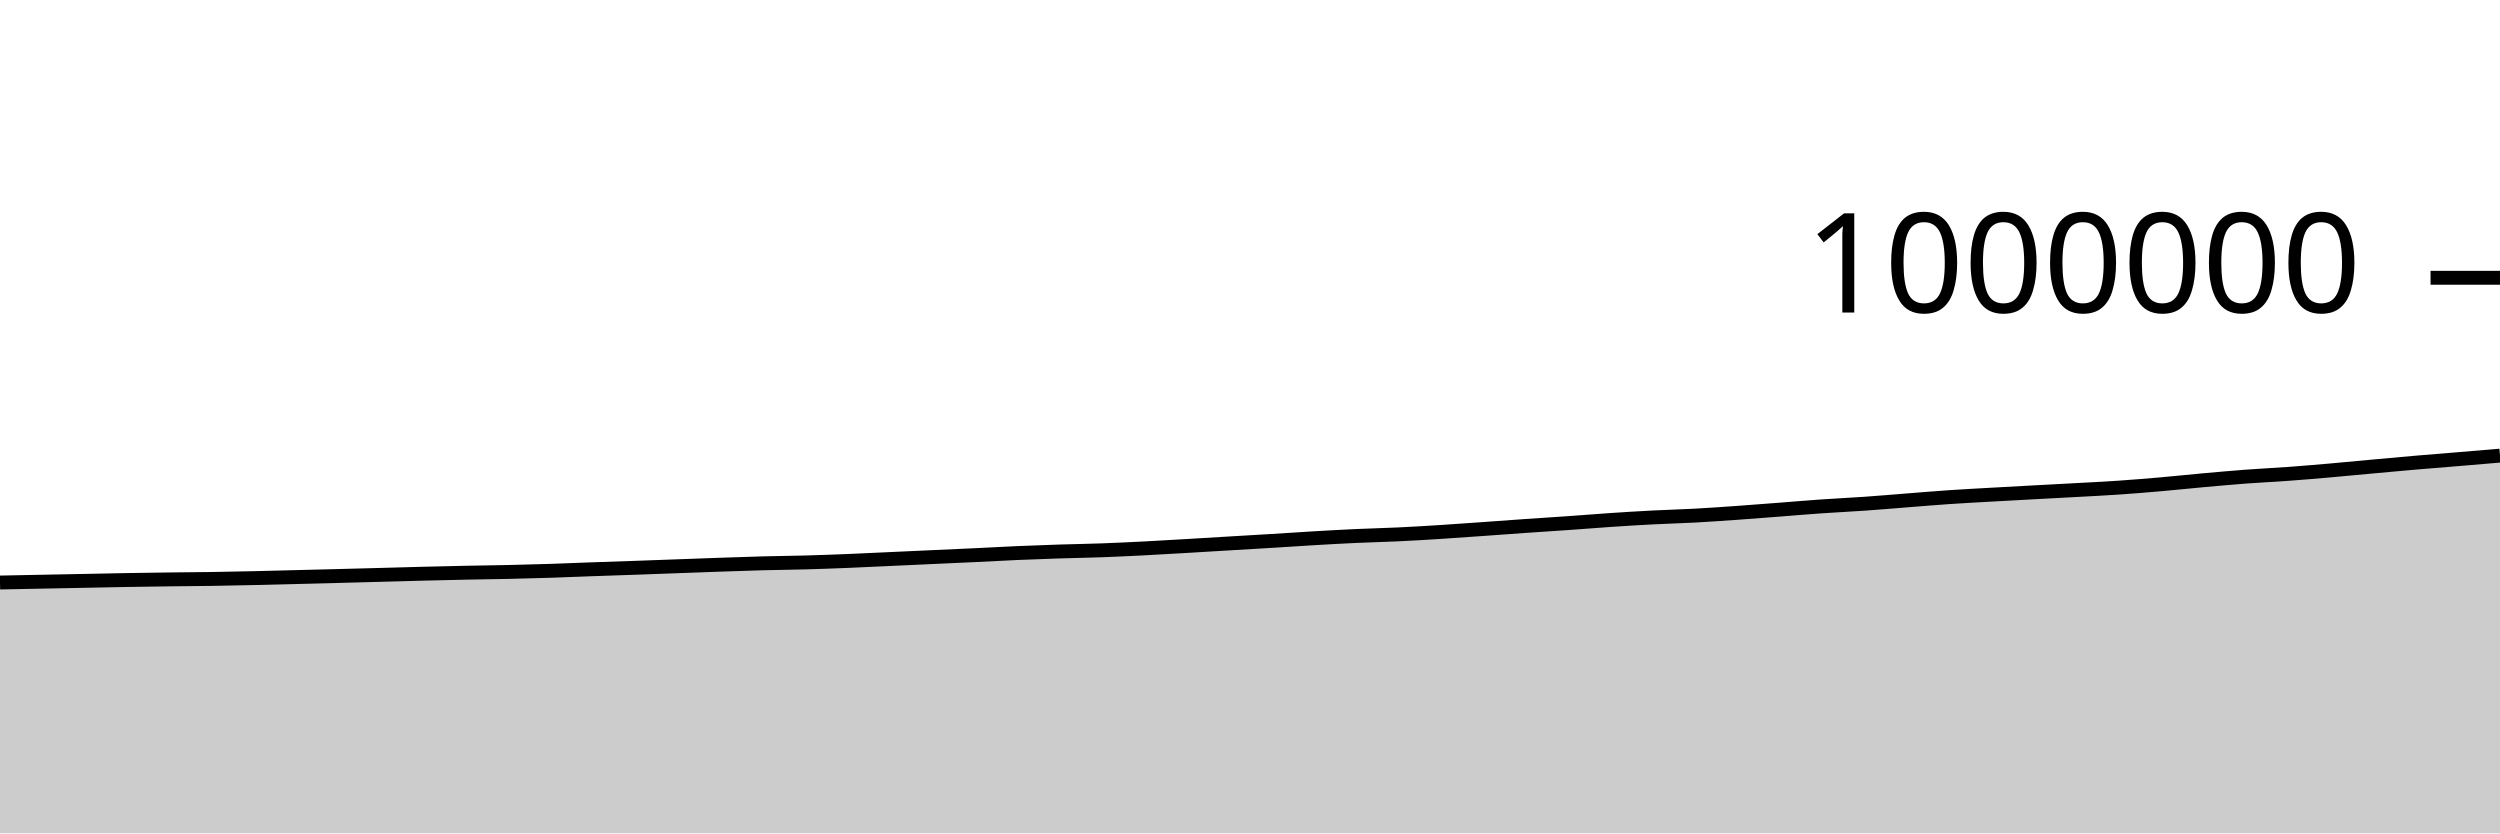
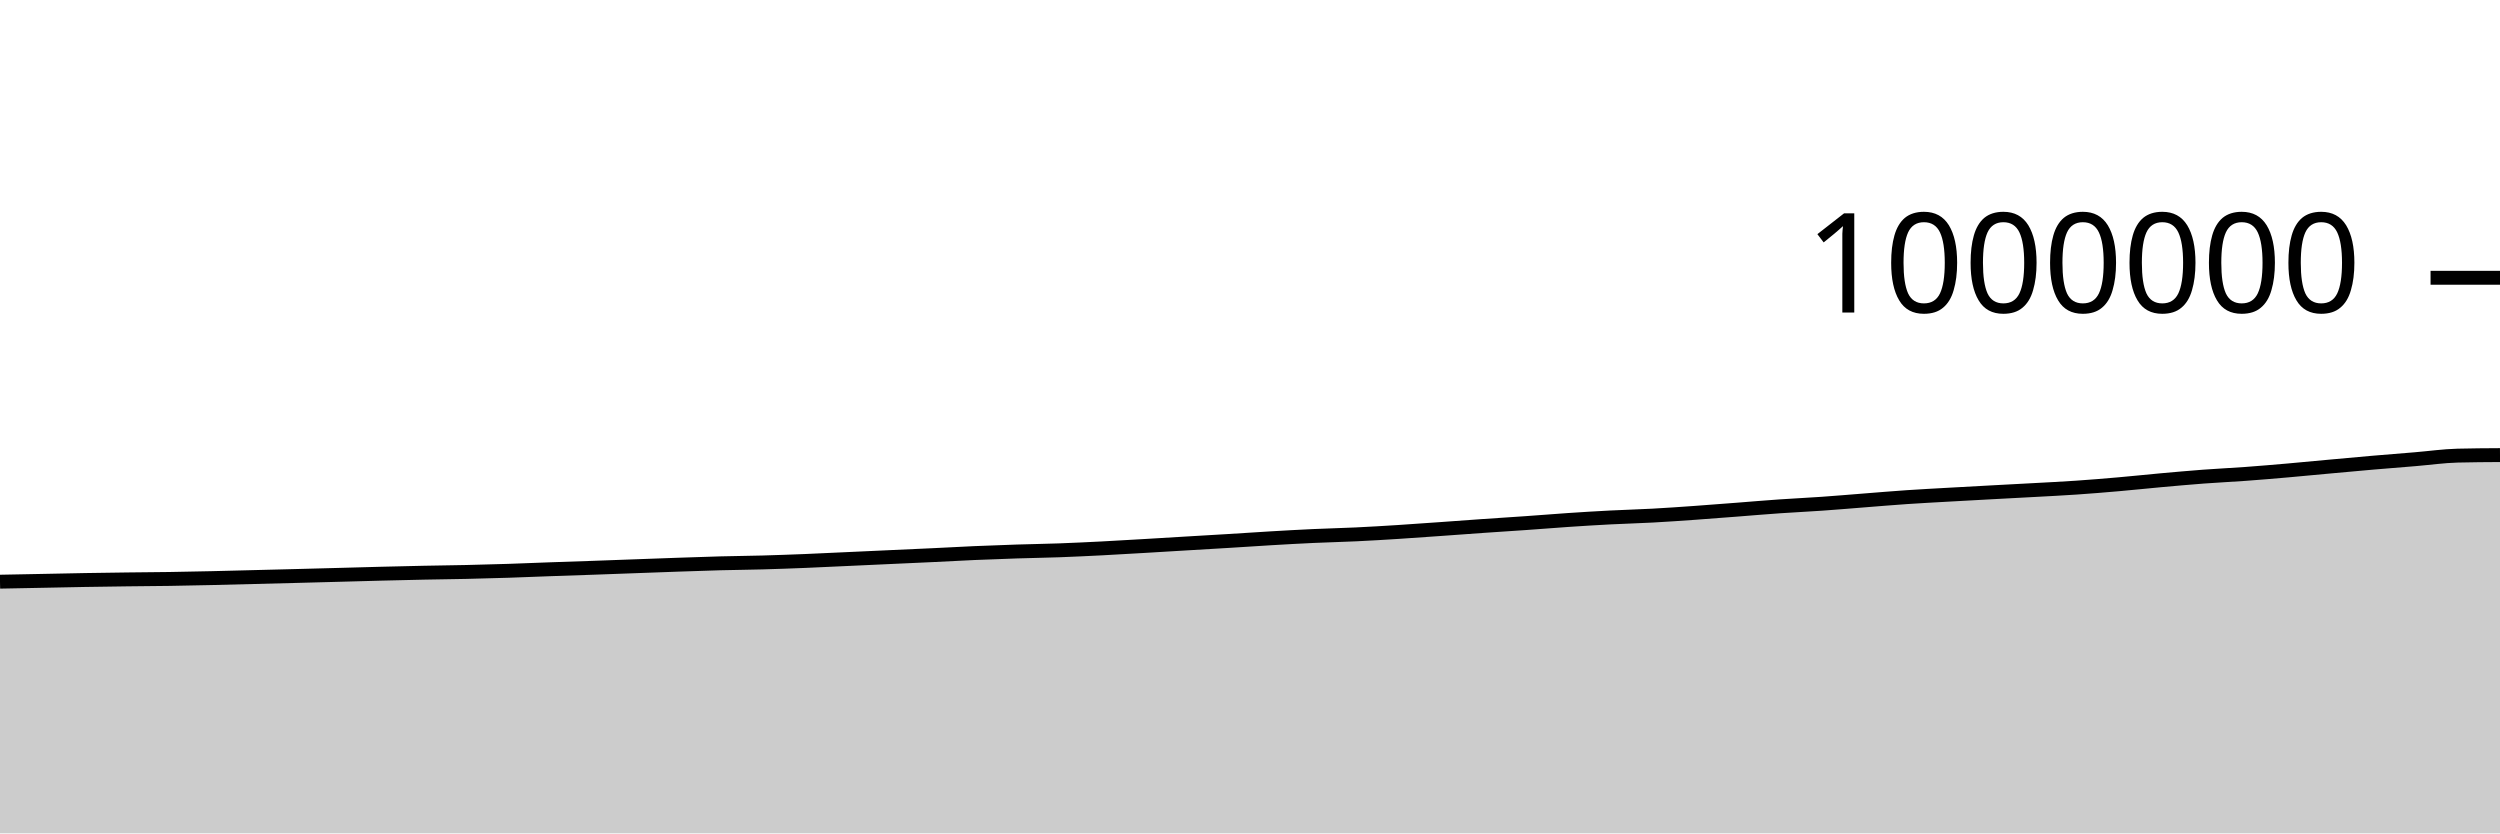
<svg xmlns="http://www.w3.org/2000/svg" viewBox="0 0 180 60">
  <g transform="translate(0,20)">
-     <path class="area" fill="rgba(0, 0, 0, 0.2)" d="M0,21.941C1.017,21.92,2.034,21.9,3.051,21.881C4.068,21.861,5.085,21.842,6.102,21.822C7.119,21.802,8.136,21.779,9.153,21.761C10.169,21.744,11.186,21.73,12.203,21.717C13.22,21.704,14.237,21.699,15.254,21.684C16.271,21.668,17.288,21.646,18.305,21.624C19.322,21.601,20.339,21.572,21.356,21.547C22.373,21.521,23.39,21.496,24.407,21.47C25.424,21.444,26.441,21.416,27.458,21.389C28.475,21.362,29.492,21.332,30.508,21.306C31.525,21.281,32.542,21.256,33.559,21.235C34.576,21.214,35.593,21.204,36.61,21.181C37.627,21.158,38.644,21.13,39.661,21.098C40.678,21.065,41.695,21.02,42.712,20.984C43.729,20.947,44.746,20.915,45.763,20.88C46.78,20.844,47.797,20.806,48.814,20.769C49.831,20.732,50.847,20.693,51.864,20.658C52.881,20.623,53.898,20.586,54.915,20.559C55.932,20.532,56.949,20.525,57.966,20.496C58.983,20.468,60,20.43,61.017,20.39C62.034,20.349,63.051,20.298,64.068,20.251C65.085,20.205,66.102,20.158,67.119,20.111C68.136,20.065,69.153,20.02,70.169,19.972C71.186,19.923,72.203,19.865,73.22,19.821C74.237,19.777,75.254,19.74,76.271,19.707C77.288,19.674,78.305,19.66,79.322,19.623C80.339,19.586,81.356,19.536,82.373,19.485C83.39,19.433,84.407,19.371,85.424,19.312C86.441,19.253,87.458,19.19,88.475,19.129C89.492,19.068,90.508,19.01,91.525,18.948C92.542,18.885,93.559,18.815,94.576,18.756C95.593,18.696,96.61,18.639,97.627,18.592C98.644,18.545,99.661,18.523,100.678,18.475C101.695,18.427,102.712,18.366,103.729,18.301C104.746,18.237,105.763,18.162,106.78,18.09C107.797,18.018,108.814,17.94,109.831,17.87C110.847,17.799,111.864,17.737,112.881,17.665C113.898,17.594,114.915,17.509,115.932,17.441C116.949,17.373,117.966,17.309,118.983,17.257C120,17.204,121.017,17.179,122.034,17.124C123.051,17.069,124.068,16.997,125.085,16.925C126.102,16.853,127.119,16.772,128.136,16.694C129.153,16.615,130.169,16.527,131.186,16.457C132.203,16.386,133.22,16.341,134.237,16.269C135.254,16.198,136.271,16.109,137.288,16.03C138.305,15.951,139.322,15.863,140.339,15.794C141.356,15.725,142.373,15.673,143.39,15.615C144.407,15.557,145.424,15.502,146.441,15.447C147.458,15.392,148.475,15.341,149.492,15.284C150.508,15.228,151.525,15.179,152.542,15.109C153.559,15.04,154.576,14.956,155.593,14.867C156.61,14.779,157.627,14.669,158.644,14.577C159.661,14.486,160.678,14.394,161.695,14.317C162.712,14.241,163.729,14.194,164.746,14.12C165.763,14.045,166.78,13.959,167.797,13.87C168.814,13.782,169.831,13.681,170.847,13.588C171.864,13.495,172.881,13.4,173.898,13.313C174.915,13.225,175.932,13.147,176.949,13.062C177.966,12.977,178.983,12.891,180,12.805L180,40C178.983,40,177.966,40,176.949,40C175.932,40,174.915,40,173.898,40C172.881,40,171.864,40,170.847,40C169.831,40,168.814,40,167.797,40C166.78,40,165.763,40,164.746,40C163.729,40,162.712,40,161.695,40C160.678,40,159.661,40,158.644,40C157.627,40,156.61,40,155.593,40C154.576,40,153.559,40,152.542,40C151.525,40,150.508,40,149.492,40C148.475,40,147.458,40,146.441,40C145.424,40,144.407,40,143.39,40C142.373,40,141.356,40,140.339,40C139.322,40,138.305,40,137.288,40C136.271,40,135.254,40,134.237,40C133.22,40,132.203,40,131.186,40C130.169,40,129.153,40,128.136,40C127.119,40,126.102,40,125.085,40C124.068,40,123.051,40,122.034,40C121.017,40,120,40,118.983,40C117.966,40,116.949,40,115.932,40C114.915,40,113.898,40,112.881,40C111.864,40,110.847,40,109.831,40C108.814,40,107.797,40,106.78,40C105.763,40,104.746,40,103.729,40C102.712,40,101.695,40,100.678,40C99.661,40,98.644,40,97.627,40C96.61,40,95.593,40,94.576,40C93.559,40,92.542,40,91.525,40C90.508,40,89.492,40,88.475,40C87.458,40,86.441,40,85.424,40C84.407,40,83.39,40,82.373,40C81.356,40,80.339,40,79.322,40C78.305,40,77.288,40,76.271,40C75.254,40,74.237,40,73.22,40C72.203,40,71.186,40,70.169,40C69.153,40,68.136,40,67.119,40C66.102,40,65.085,40,64.068,40C63.051,40,62.034,40,61.017,40C60,40,58.983,40,57.966,40C56.949,40,55.932,40,54.915,40C53.898,40,52.881,40,51.864,40C50.847,40,49.831,40,48.814,40C47.797,40,46.78,40,45.763,40C44.746,40,43.729,40,42.712,40C41.695,40,40.678,40,39.661,40C38.644,40,37.627,40,36.61,40C35.593,40,34.576,40,33.559,40C32.542,40,31.525,40,30.508,40C29.492,40,28.475,40,27.458,40C26.441,40,25.424,40,24.407,40C23.39,40,22.373,40,21.356,40C20.339,40,19.322,40,18.305,40C17.288,40,16.271,40,15.254,40C14.237,40,13.22,40,12.203,40C11.186,40,10.169,40,9.153,40C8.136,40,7.119,40,6.102,40C5.085,40,4.068,40,3.051,40C2.034,40,1.017,40,0,40Z" />
-     <path class="line" stroke="black" fill="none" d="M0,21.941C1.017,21.92,2.034,21.9,3.051,21.881C4.068,21.861,5.085,21.842,6.102,21.822C7.119,21.802,8.136,21.779,9.153,21.761C10.169,21.744,11.186,21.73,12.203,21.717C13.22,21.704,14.237,21.699,15.254,21.684C16.271,21.668,17.288,21.646,18.305,21.624C19.322,21.601,20.339,21.572,21.356,21.547C22.373,21.521,23.39,21.496,24.407,21.47C25.424,21.444,26.441,21.416,27.458,21.389C28.475,21.362,29.492,21.332,30.508,21.306C31.525,21.281,32.542,21.256,33.559,21.235C34.576,21.214,35.593,21.204,36.61,21.181C37.627,21.158,38.644,21.13,39.661,21.098C40.678,21.065,41.695,21.02,42.712,20.984C43.729,20.947,44.746,20.915,45.763,20.88C46.78,20.844,47.797,20.806,48.814,20.769C49.831,20.732,50.847,20.693,51.864,20.658C52.881,20.623,53.898,20.586,54.915,20.559C55.932,20.532,56.949,20.525,57.966,20.496C58.983,20.468,60,20.43,61.017,20.39C62.034,20.349,63.051,20.298,64.068,20.251C65.085,20.205,66.102,20.158,67.119,20.111C68.136,20.065,69.153,20.02,70.169,19.972C71.186,19.923,72.203,19.865,73.22,19.821C74.237,19.777,75.254,19.74,76.271,19.707C77.288,19.674,78.305,19.66,79.322,19.623C80.339,19.586,81.356,19.536,82.373,19.485C83.39,19.433,84.407,19.371,85.424,19.312C86.441,19.253,87.458,19.19,88.475,19.129C89.492,19.068,90.508,19.01,91.525,18.948C92.542,18.885,93.559,18.815,94.576,18.756C95.593,18.696,96.61,18.639,97.627,18.592C98.644,18.545,99.661,18.523,100.678,18.475C101.695,18.427,102.712,18.366,103.729,18.301C104.746,18.237,105.763,18.162,106.78,18.09C107.797,18.018,108.814,17.94,109.831,17.87C110.847,17.799,111.864,17.737,112.881,17.665C113.898,17.594,114.915,17.509,115.932,17.441C116.949,17.373,117.966,17.309,118.983,17.257C120,17.204,121.017,17.179,122.034,17.124C123.051,17.069,124.068,16.997,125.085,16.925C126.102,16.853,127.119,16.772,128.136,16.694C129.153,16.615,130.169,16.527,131.186,16.457C132.203,16.386,133.22,16.341,134.237,16.269C135.254,16.198,136.271,16.109,137.288,16.03C138.305,15.951,139.322,15.863,140.339,15.794C141.356,15.725,142.373,15.673,143.39,15.615C144.407,15.557,145.424,15.502,146.441,15.447C147.458,15.392,148.475,15.341,149.492,15.284C150.508,15.228,151.525,15.179,152.542,15.109C153.559,15.04,154.576,14.956,155.593,14.867C156.61,14.779,157.627,14.669,158.644,14.577C159.661,14.486,160.678,14.394,161.695,14.317C162.712,14.241,163.729,14.194,164.746,14.12C165.763,14.045,166.78,13.959,167.797,13.87C168.814,13.782,169.831,13.681,170.847,13.588C171.864,13.495,172.881,13.4,173.898,13.313C174.915,13.225,175.932,13.147,176.949,13.062C177.966,12.977,178.983,12.891,180,12.805" />
+     <path class="area" fill="rgba(0, 0, 0, 0.2)" d="M0,21.881C1.017,21.861,2.034,21.842,3.051,21.822C4.068,21.802,5.085,21.779,6.102,21.761C7.119,21.744,8.136,21.73,9.153,21.717C10.169,21.704,11.186,21.699,12.203,21.684C13.22,21.668,14.237,21.646,15.254,21.624C16.271,21.601,17.288,21.572,18.305,21.547C19.322,21.521,20.339,21.496,21.356,21.47C22.373,21.444,23.39,21.416,24.407,21.389C25.424,21.362,26.441,21.332,27.458,21.306C28.475,21.281,29.492,21.256,30.508,21.235C31.525,21.214,32.542,21.204,33.559,21.181C34.576,21.158,35.593,21.13,36.61,21.098C37.627,21.065,38.644,21.02,39.661,20.984C40.678,20.947,41.695,20.915,42.712,20.88C43.729,20.844,44.746,20.806,45.763,20.769C46.78,20.732,47.797,20.693,48.814,20.658C49.831,20.623,50.847,20.586,51.864,20.559C52.881,20.532,53.898,20.525,54.915,20.496C55.932,20.468,56.949,20.43,57.966,20.39C58.983,20.349,60,20.298,61.017,20.251C62.034,20.205,63.051,20.158,64.068,20.111C65.085,20.065,66.102,20.02,67.119,19.972C68.136,19.923,69.153,19.865,70.169,19.821C71.186,19.777,72.203,19.74,73.22,19.707C74.237,19.674,75.254,19.66,76.271,19.623C77.288,19.586,78.305,19.536,79.322,19.485C80.339,19.433,81.356,19.371,82.373,19.312C83.39,19.253,84.407,19.19,85.424,19.129C86.441,19.068,87.458,19.01,88.475,18.948C89.492,18.885,90.508,18.815,91.525,18.756C92.542,18.696,93.559,18.639,94.576,18.592C95.593,18.545,96.61,18.523,97.627,18.475C98.644,18.427,99.661,18.366,100.678,18.301C101.695,18.237,102.712,18.162,103.729,18.09C104.746,18.018,105.763,17.94,106.78,17.87C107.797,17.799,108.814,17.737,109.831,17.665C110.847,17.594,111.864,17.509,112.881,17.441C113.898,17.373,114.915,17.309,115.932,17.257C116.949,17.204,117.966,17.179,118.983,17.124C120,17.069,121.017,16.997,122.034,16.925C123.051,16.853,124.068,16.772,125.085,16.694C126.102,16.615,127.119,16.527,128.136,16.457C129.153,16.386,130.169,16.341,131.186,16.269C132.203,16.198,133.22,16.109,134.237,16.03C135.254,15.951,136.271,15.863,137.288,15.794C138.305,15.725,139.322,15.673,140.339,15.615C141.356,15.557,142.373,15.502,143.39,15.447C144.407,15.392,145.424,15.341,146.441,15.284C147.458,15.228,148.475,15.179,149.492,15.109C150.508,15.04,151.525,14.956,152.542,14.867C153.559,14.779,154.576,14.669,155.593,14.577C156.61,14.486,157.627,14.394,158.644,14.317C159.661,14.241,160.678,14.194,161.695,14.12C162.712,14.045,163.729,13.959,164.746,13.87C165.763,13.782,166.78,13.681,167.797,13.588C168.814,13.495,169.831,13.4,170.847,13.313C171.864,13.225,172.881,13.147,173.898,13.062C174.915,12.977,175.932,12.831,176.949,12.805C177.966,12.779,178.983,12.773,180,12.767L180,40C178.983,40,177.966,40,176.949,40C175.932,40,174.915,40,173.898,40C172.881,40,171.864,40,170.847,40C169.831,40,168.814,40,167.797,40C166.78,40,165.763,40,164.746,40C163.729,40,162.712,40,161.695,40C160.678,40,159.661,40,158.644,40C157.627,40,156.61,40,155.593,40C154.576,40,153.559,40,152.542,40C151.525,40,150.508,40,149.492,40C148.475,40,147.458,40,146.441,40C145.424,40,144.407,40,143.39,40C142.373,40,141.356,40,140.339,40C139.322,40,138.305,40,137.288,40C136.271,40,135.254,40,134.237,40C133.22,40,132.203,40,131.186,40C130.169,40,129.153,40,128.136,40C127.119,40,126.102,40,125.085,40C124.068,40,123.051,40,122.034,40C121.017,40,120,40,118.983,40C117.966,40,116.949,40,115.932,40C114.915,40,113.898,40,112.881,40C111.864,40,110.847,40,109.831,40C108.814,40,107.797,40,106.78,40C105.763,40,104.746,40,103.729,40C102.712,40,101.695,40,100.678,40C99.661,40,98.644,40,97.627,40C96.61,40,95.593,40,94.576,40C93.559,40,92.542,40,91.525,40C90.508,40,89.492,40,88.475,40C87.458,40,86.441,40,85.424,40C84.407,40,83.39,40,82.373,40C81.356,40,80.339,40,79.322,40C78.305,40,77.288,40,76.271,40C75.254,40,74.237,40,73.22,40C72.203,40,71.186,40,70.169,40C69.153,40,68.136,40,67.119,40C66.102,40,65.085,40,64.068,40C63.051,40,62.034,40,61.017,40C60,40,58.983,40,57.966,40C56.949,40,55.932,40,54.915,40C53.898,40,52.881,40,51.864,40C50.847,40,49.831,40,48.814,40C47.797,40,46.78,40,45.763,40C44.746,40,43.729,40,42.712,40C41.695,40,40.678,40,39.661,40C38.644,40,37.627,40,36.61,40C35.593,40,34.576,40,33.559,40C32.542,40,31.525,40,30.508,40C29.492,40,28.475,40,27.458,40C26.441,40,25.424,40,24.407,40C23.39,40,22.373,40,21.356,40C20.339,40,19.322,40,18.305,40C17.288,40,16.271,40,15.254,40C14.237,40,13.22,40,12.203,40C11.186,40,10.169,40,9.153,40C8.136,40,7.119,40,6.102,40C5.085,40,4.068,40,3.051,40C2.034,40,1.017,40,0,40Z" />
+     <path class="line" stroke="black" fill="none" d="M0,21.881C1.017,21.861,2.034,21.842,3.051,21.822C4.068,21.802,5.085,21.779,6.102,21.761C7.119,21.744,8.136,21.73,9.153,21.717C10.169,21.704,11.186,21.699,12.203,21.684C13.22,21.668,14.237,21.646,15.254,21.624C16.271,21.601,17.288,21.572,18.305,21.547C19.322,21.521,20.339,21.496,21.356,21.47C22.373,21.444,23.39,21.416,24.407,21.389C25.424,21.362,26.441,21.332,27.458,21.306C28.475,21.281,29.492,21.256,30.508,21.235C31.525,21.214,32.542,21.204,33.559,21.181C34.576,21.158,35.593,21.13,36.61,21.098C37.627,21.065,38.644,21.02,39.661,20.984C40.678,20.947,41.695,20.915,42.712,20.88C43.729,20.844,44.746,20.806,45.763,20.769C46.78,20.732,47.797,20.693,48.814,20.658C49.831,20.623,50.847,20.586,51.864,20.559C52.881,20.532,53.898,20.525,54.915,20.496C55.932,20.468,56.949,20.43,57.966,20.39C58.983,20.349,60,20.298,61.017,20.251C62.034,20.205,63.051,20.158,64.068,20.111C65.085,20.065,66.102,20.02,67.119,19.972C68.136,19.923,69.153,19.865,70.169,19.821C71.186,19.777,72.203,19.74,73.22,19.707C74.237,19.674,75.254,19.66,76.271,19.623C77.288,19.586,78.305,19.536,79.322,19.485C80.339,19.433,81.356,19.371,82.373,19.312C83.39,19.253,84.407,19.19,85.424,19.129C86.441,19.068,87.458,19.01,88.475,18.948C89.492,18.885,90.508,18.815,91.525,18.756C92.542,18.696,93.559,18.639,94.576,18.592C95.593,18.545,96.61,18.523,97.627,18.475C98.644,18.427,99.661,18.366,100.678,18.301C101.695,18.237,102.712,18.162,103.729,18.09C104.746,18.018,105.763,17.94,106.78,17.87C107.797,17.799,108.814,17.737,109.831,17.665C110.847,17.594,111.864,17.509,112.881,17.441C113.898,17.373,114.915,17.309,115.932,17.257C116.949,17.204,117.966,17.179,118.983,17.124C120,17.069,121.017,16.997,122.034,16.925C123.051,16.853,124.068,16.772,125.085,16.694C126.102,16.615,127.119,16.527,128.136,16.457C129.153,16.386,130.169,16.341,131.186,16.269C132.203,16.198,133.22,16.109,134.237,16.03C135.254,15.951,136.271,15.863,137.288,15.794C138.305,15.725,139.322,15.673,140.339,15.615C141.356,15.557,142.373,15.502,143.39,15.447C144.407,15.392,145.424,15.341,146.441,15.284C147.458,15.228,148.475,15.179,149.492,15.109C150.508,15.04,151.525,14.956,152.542,14.867C153.559,14.779,154.576,14.669,155.593,14.577C156.61,14.486,157.627,14.394,158.644,14.317C159.661,14.241,160.678,14.194,161.695,14.12C162.712,14.045,163.729,13.959,164.746,13.87C165.763,13.782,166.78,13.681,167.797,13.588C168.814,13.495,169.831,13.4,170.847,13.313C171.864,13.225,172.881,13.147,173.898,13.062C174.915,12.977,175.932,12.831,176.949,12.805C177.966,12.779,178.983,12.773,180,12.767" />
    <path class="axis-ceiling" stroke-width="1" stroke="black" fill="none" d="M175,0L180,0" />
    <text class="axis-ceiling-label" font-family="sans-serif" text-anchor="end" font-size="10px" x="170" y="2.5">1000000</text>
  </g>
</svg>
